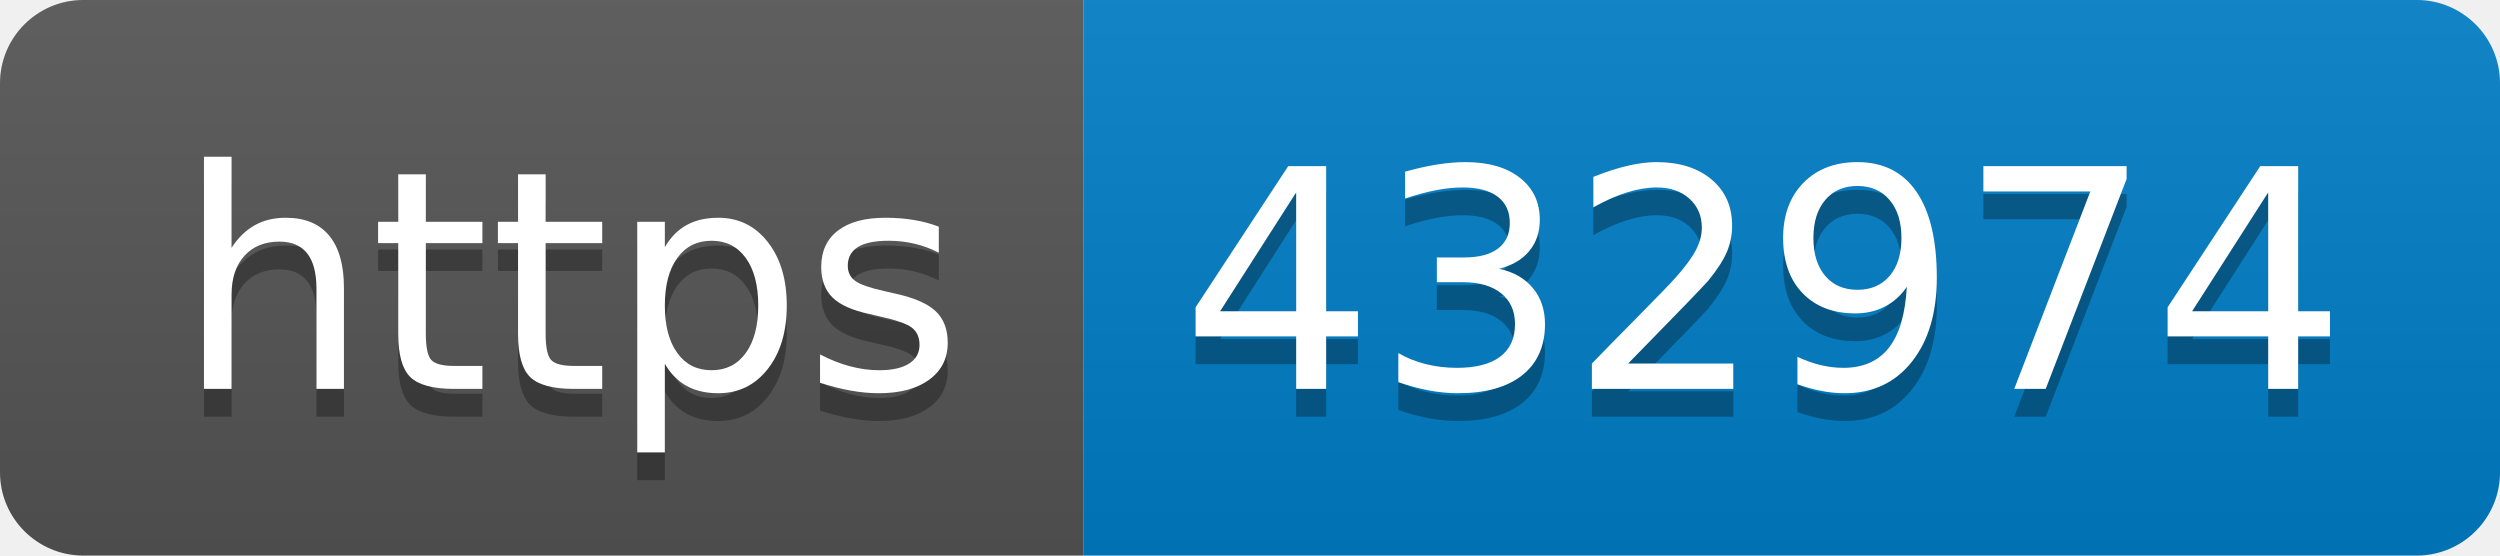
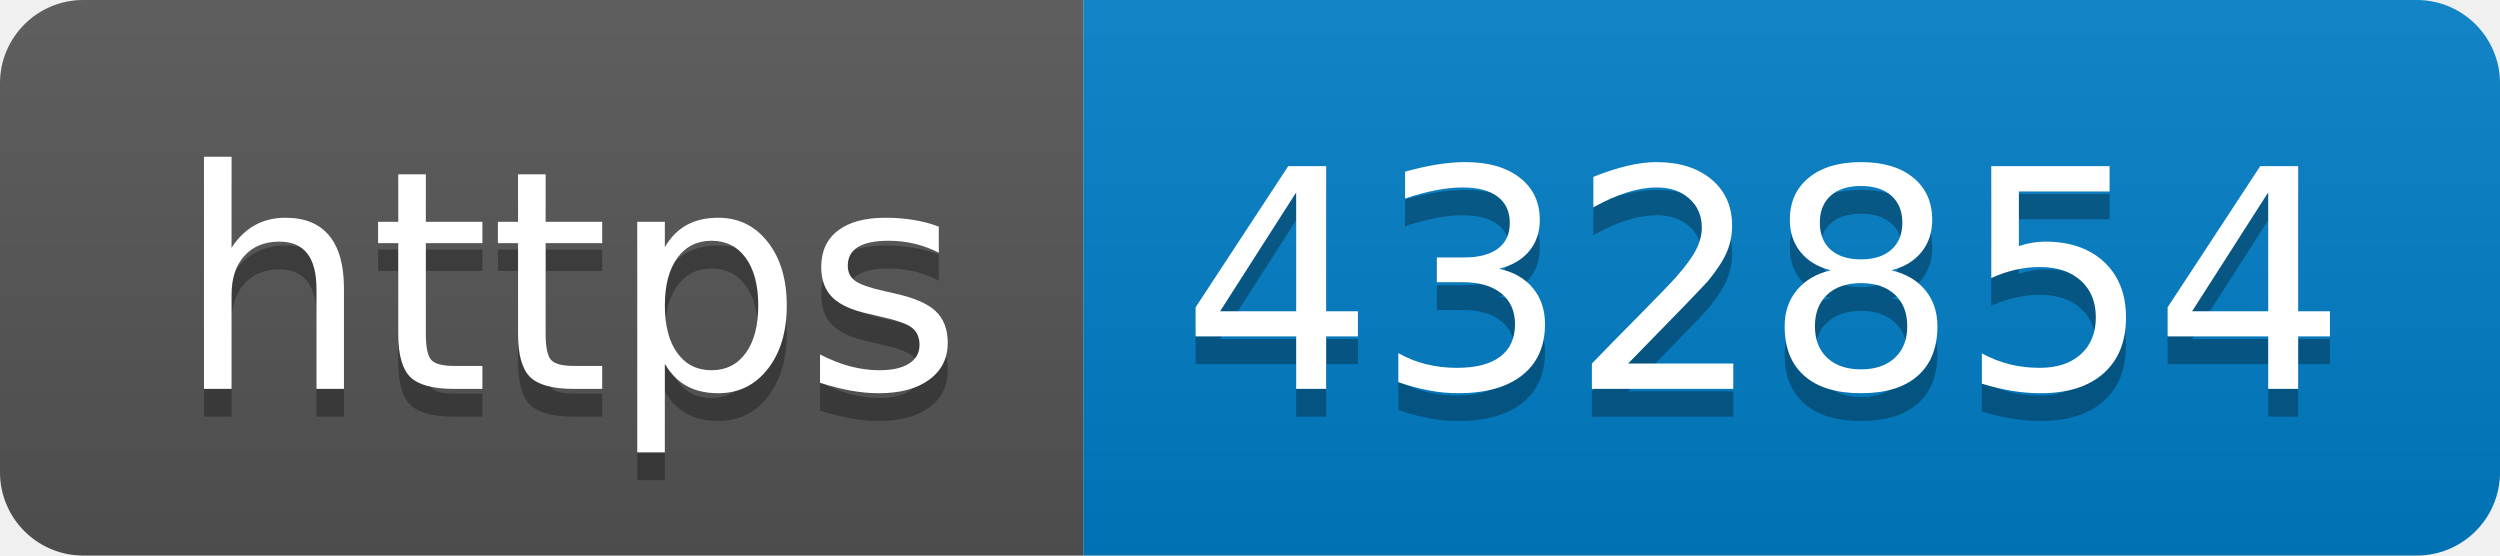
- <svg xmlns="http://www.w3.org/2000/svg" width="90" height="20" role="img" aria-label="https: 432974">
+ <svg xmlns="http://www.w3.org/2000/svg" width="90" height="20" role="img" aria-label="https: 432854">
  <linearGradient id="s" x2="0" y2="100%">
    <stop offset="0" stop-color="#bbb" stop-opacity=".1" />
    <stop offset="1" stop-opacity=".1" />
  </linearGradient>
  <clipPath id="r">
    <rect width="90" height="20" rx="3" fill="#fff" />
  </clipPath>
  <g clip-path="url(#r)">
    <rect width="39" height="20" fill="#555" />
    <rect x="39" width="51" height="20" fill="#007ec6" />
    <rect width="90" height="20" fill="url(#s)" />
  </g>
  <g fill="#fff" text-anchor="middle" font-family="Verdana,Geneva,DejaVu Sans,sans-serif" text-rendering="geometricPrecision" font-size="110">
    <text aria-hidden="true" x="205" y="150" fill="#010101" fill-opacity=".3" transform="scale(.1)" textLength="290">https</text>
    <text x="205" y="140" transform="scale(.1)" fill="#fff" textLength="290">https</text>
-     <text aria-hidden="true" x="635" y="150" fill="#010101" fill-opacity=".3" transform="scale(.1)" textLength="410">432974</text>
-     <text x="635" y="140" transform="scale(.1)" fill="#fff" textLength="410">432974</text>
+     <text aria-hidden="true" x="635" y="150" fill="#010101" fill-opacity=".3" transform="scale(.1)" textLength="410">432854</text>
+     <text x="635" y="140" transform="scale(.1)" fill="#fff" textLength="410">432854</text>
  </g>
</svg>
